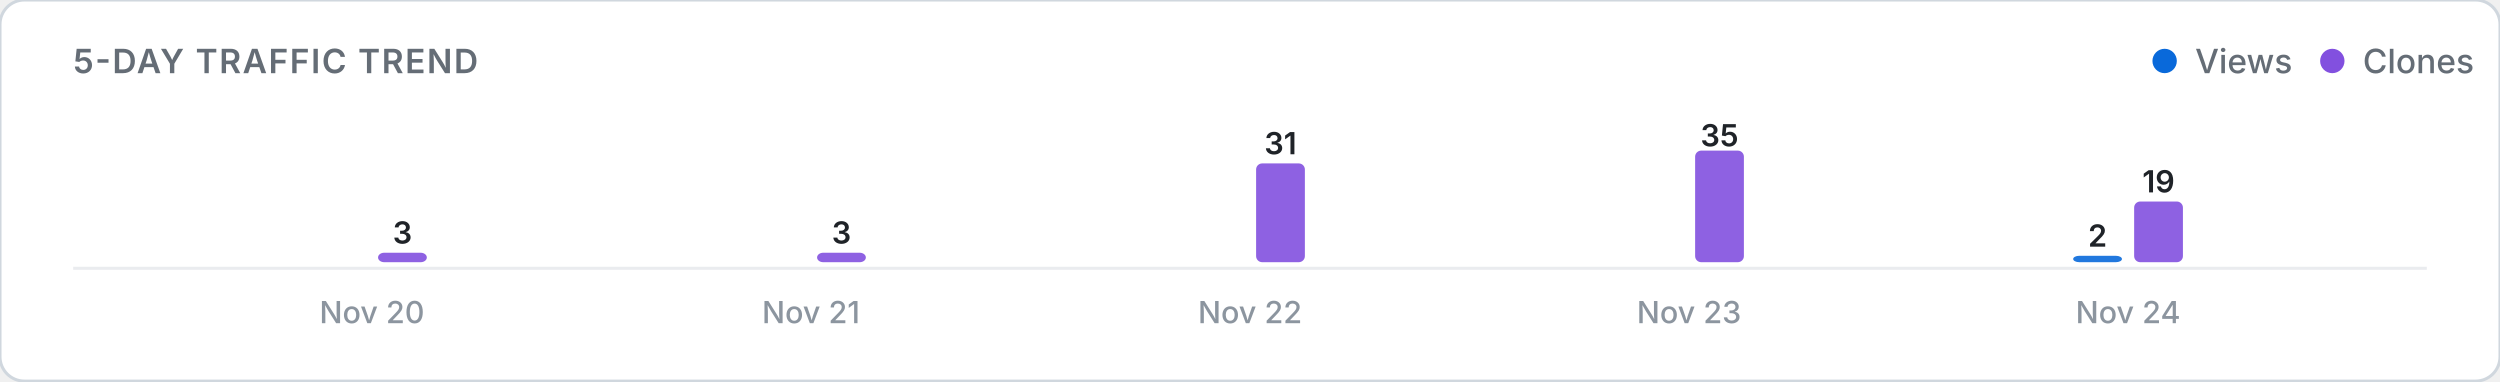
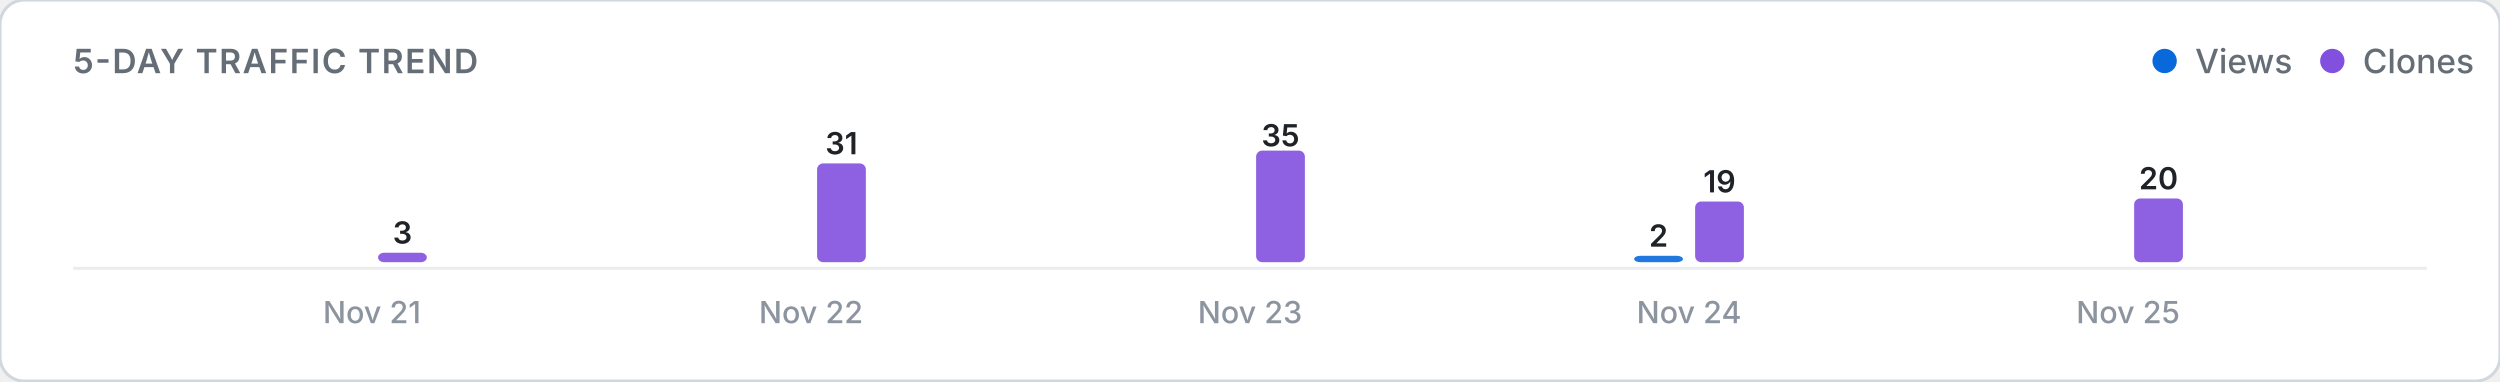
<svg xmlns="http://www.w3.org/2000/svg" viewBox="0 0 820 125" width="100%" height="auto">
  <defs>
    <style>
      .card-bg { fill: #ffffff; stroke: #d0d7de; stroke-width: 1; }
      .title-text { font: 600 11px -apple-system, BlinkMacSystemFont, "Segoe UI", Inter, Roboto, sans-serif; fill: #656d76; letter-spacing: 0.5px; }
      .legend-text { font: 500 11px -apple-system, BlinkMacSystemFont, "Segoe UI", Inter, Roboto, sans-serif; fill: #656d76; }
      .axis-label { font: 500 10px -apple-system, BlinkMacSystemFont, "Segoe UI", Inter, Roboto, sans-serif; fill: #8c959f; }
      .count-label { font: 600 10px -apple-system, BlinkMacSystemFont, "Segoe UI", Inter, Roboto, sans-serif; fill: #1f2328; }
      .empty-text { font: 400 11px -apple-system, BlinkMacSystemFont, "Segoe UI", Inter, Roboto, sans-serif; fill: #8c959f; }
      .baseline { stroke: #eaecef; stroke-width: 1; }
      @media (prefers-color-scheme: dark) {
        .card-bg { fill: #0d1117; stroke: #30363d; }
        .title-text { fill: #8b949e; }
        .legend-text { fill: #8b949e; }
        .axis-label { fill: #6e7681; }
        .count-label { fill: #f0f6fc; }
        .empty-text { fill: #6e7681; }
        .baseline { stroke: #21262d; }
      }
    </style>
  </defs>
  <rect width="820" height="125" rx="8" class="card-bg" />
  <text x="24" y="24" class="title-text">5-DAY TRAFFIC TREND</text>
  <g>
    <circle cx="710" cy="20" r="4" fill="#0969da" />
    <text x="720" y="24" class="legend-text">Views</text>
    <circle cx="765" cy="20" r="4" fill="#8250df" />
    <text x="775" y="24" class="legend-text">Clones</text>
  </g>
  <line x1="24" y1="88" x2="796" y2="88" class="baseline" />
  <g>
    <rect x="104.0" y="86.0" width="16.0" height="0.0" rx="2" fill="#0969da" opacity="0.9" />
    <rect x="124.0" y="82.9" width="16.0" height="3.1" rx="2" fill="#8250df" opacity="0.9" />
    <text x="132.0" y="79.9" class="count-label" text-anchor="middle">3</text>
-     <text x="122.0" y="106" class="axis-label" text-anchor="middle">Nov 20</text>
+     <text x="122.0" y="106" class="axis-label" text-anchor="middle">Nov 21</text>
    <rect x="248.0" y="86.0" width="16.0" height="0.0" rx="2" fill="#0969da" opacity="0.9" />
-     <rect x="268.0" y="82.9" width="16.0" height="3.1" rx="2" fill="#8250df" opacity="0.9" />
-     <text x="276.0" y="79.9" class="count-label" text-anchor="middle">3</text>
-     <text x="266.0" y="106" class="axis-label" text-anchor="middle">Nov 21</text>
+     <rect x="268.0" y="53.6" width="16.0" height="32.4" rx="2" fill="#8250df" opacity="0.9" />
+     <text x="276.0" y="50.6" class="count-label" text-anchor="middle">31</text>
+     <text x="266.0" y="106" class="axis-label" text-anchor="middle">Nov 22</text>
    <rect x="392.0" y="86.0" width="16.0" height="0.0" rx="2" fill="#0969da" opacity="0.9" />
-     <rect x="412.0" y="53.6" width="16.0" height="32.4" rx="2" fill="#8250df" opacity="0.9" />
-     <text x="420.0" y="50.6" class="count-label" text-anchor="middle">31</text>
-     <text x="410.0" y="106" class="axis-label" text-anchor="middle">Nov 22</text>
-     <rect x="536.0" y="86.0" width="16.0" height="0.0" rx="2" fill="#0969da" opacity="0.9" />
-     <rect x="556.0" y="49.4" width="16.0" height="36.6" rx="2" fill="#8250df" opacity="0.9" />
-     <text x="564.0" y="48.0" class="count-label" text-anchor="middle">35</text>
-     <text x="554.0" y="106" class="axis-label" text-anchor="middle">Nov 23</text>
-     <rect x="680.0" y="83.9" width="16.0" height="2.1" rx="2" fill="#0969da" opacity="0.9" />
-     <text x="688.0" y="80.9" class="count-label" text-anchor="middle">2</text>
-     <rect x="700.0" y="66.1" width="16.0" height="19.9" rx="2" fill="#8250df" opacity="0.9" />
-     <text x="708.0" y="63.1" class="count-label" text-anchor="middle">19</text>
-     <text x="698.0" y="106" class="axis-label" text-anchor="middle">Nov 24</text>
+     <rect x="412.0" y="49.4" width="16.0" height="36.6" rx="2" fill="#8250df" opacity="0.9" />
+     <text x="420.0" y="48.0" class="count-label" text-anchor="middle">35</text>
+     <text x="410.0" y="106" class="axis-label" text-anchor="middle">Nov 23</text>
+     <rect x="536.0" y="83.9" width="16.0" height="2.1" rx="2" fill="#0969da" opacity="0.9" />
+     <text x="544.0" y="80.9" class="count-label" text-anchor="middle">2</text>
+     <rect x="556.0" y="66.1" width="16.0" height="19.9" rx="2" fill="#8250df" opacity="0.9" />
+     <text x="564.0" y="63.1" class="count-label" text-anchor="middle">19</text>
+     <text x="554.0" y="106" class="axis-label" text-anchor="middle">Nov 24</text>
+     <rect x="680.0" y="86.0" width="16.0" height="0.0" rx="2" fill="#0969da" opacity="0.9" />
+     <rect x="700.0" y="65.1" width="16.0" height="20.9" rx="2" fill="#8250df" opacity="0.9" />
+     <text x="708.0" y="62.1" class="count-label" text-anchor="middle">20</text>
+     <text x="698.0" y="106" class="axis-label" text-anchor="middle">Nov 25</text>
  </g>
</svg>
